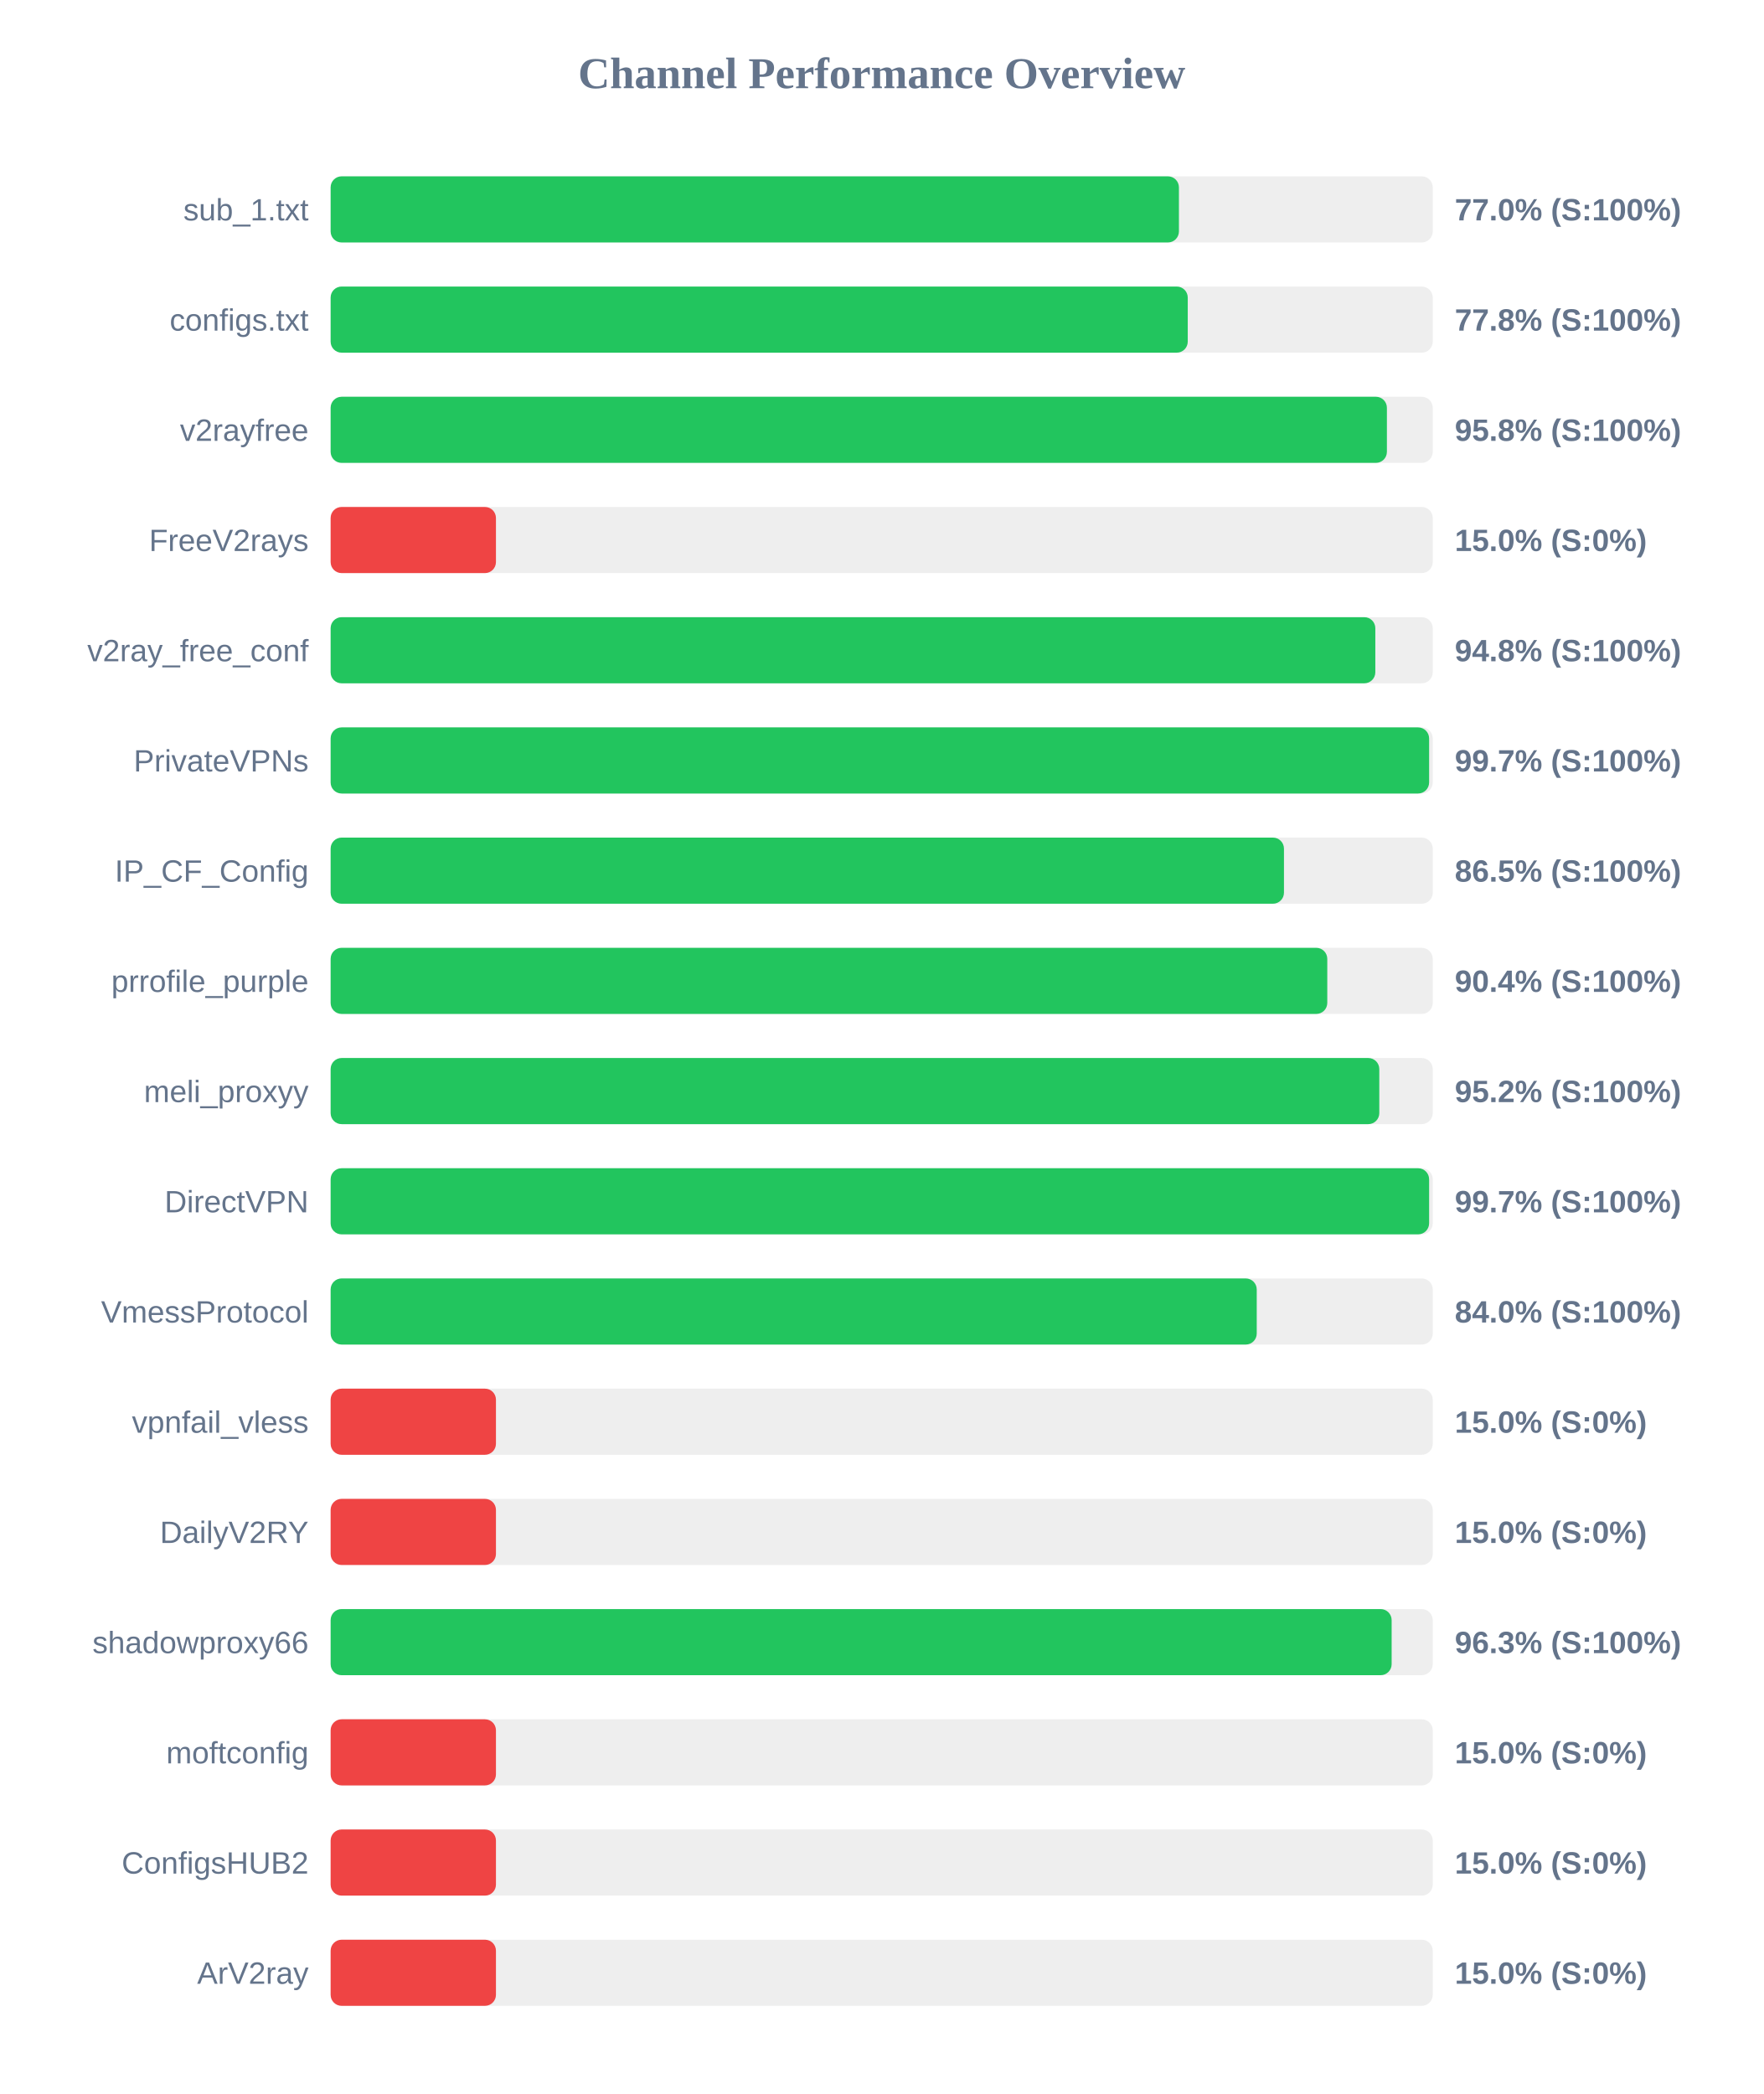
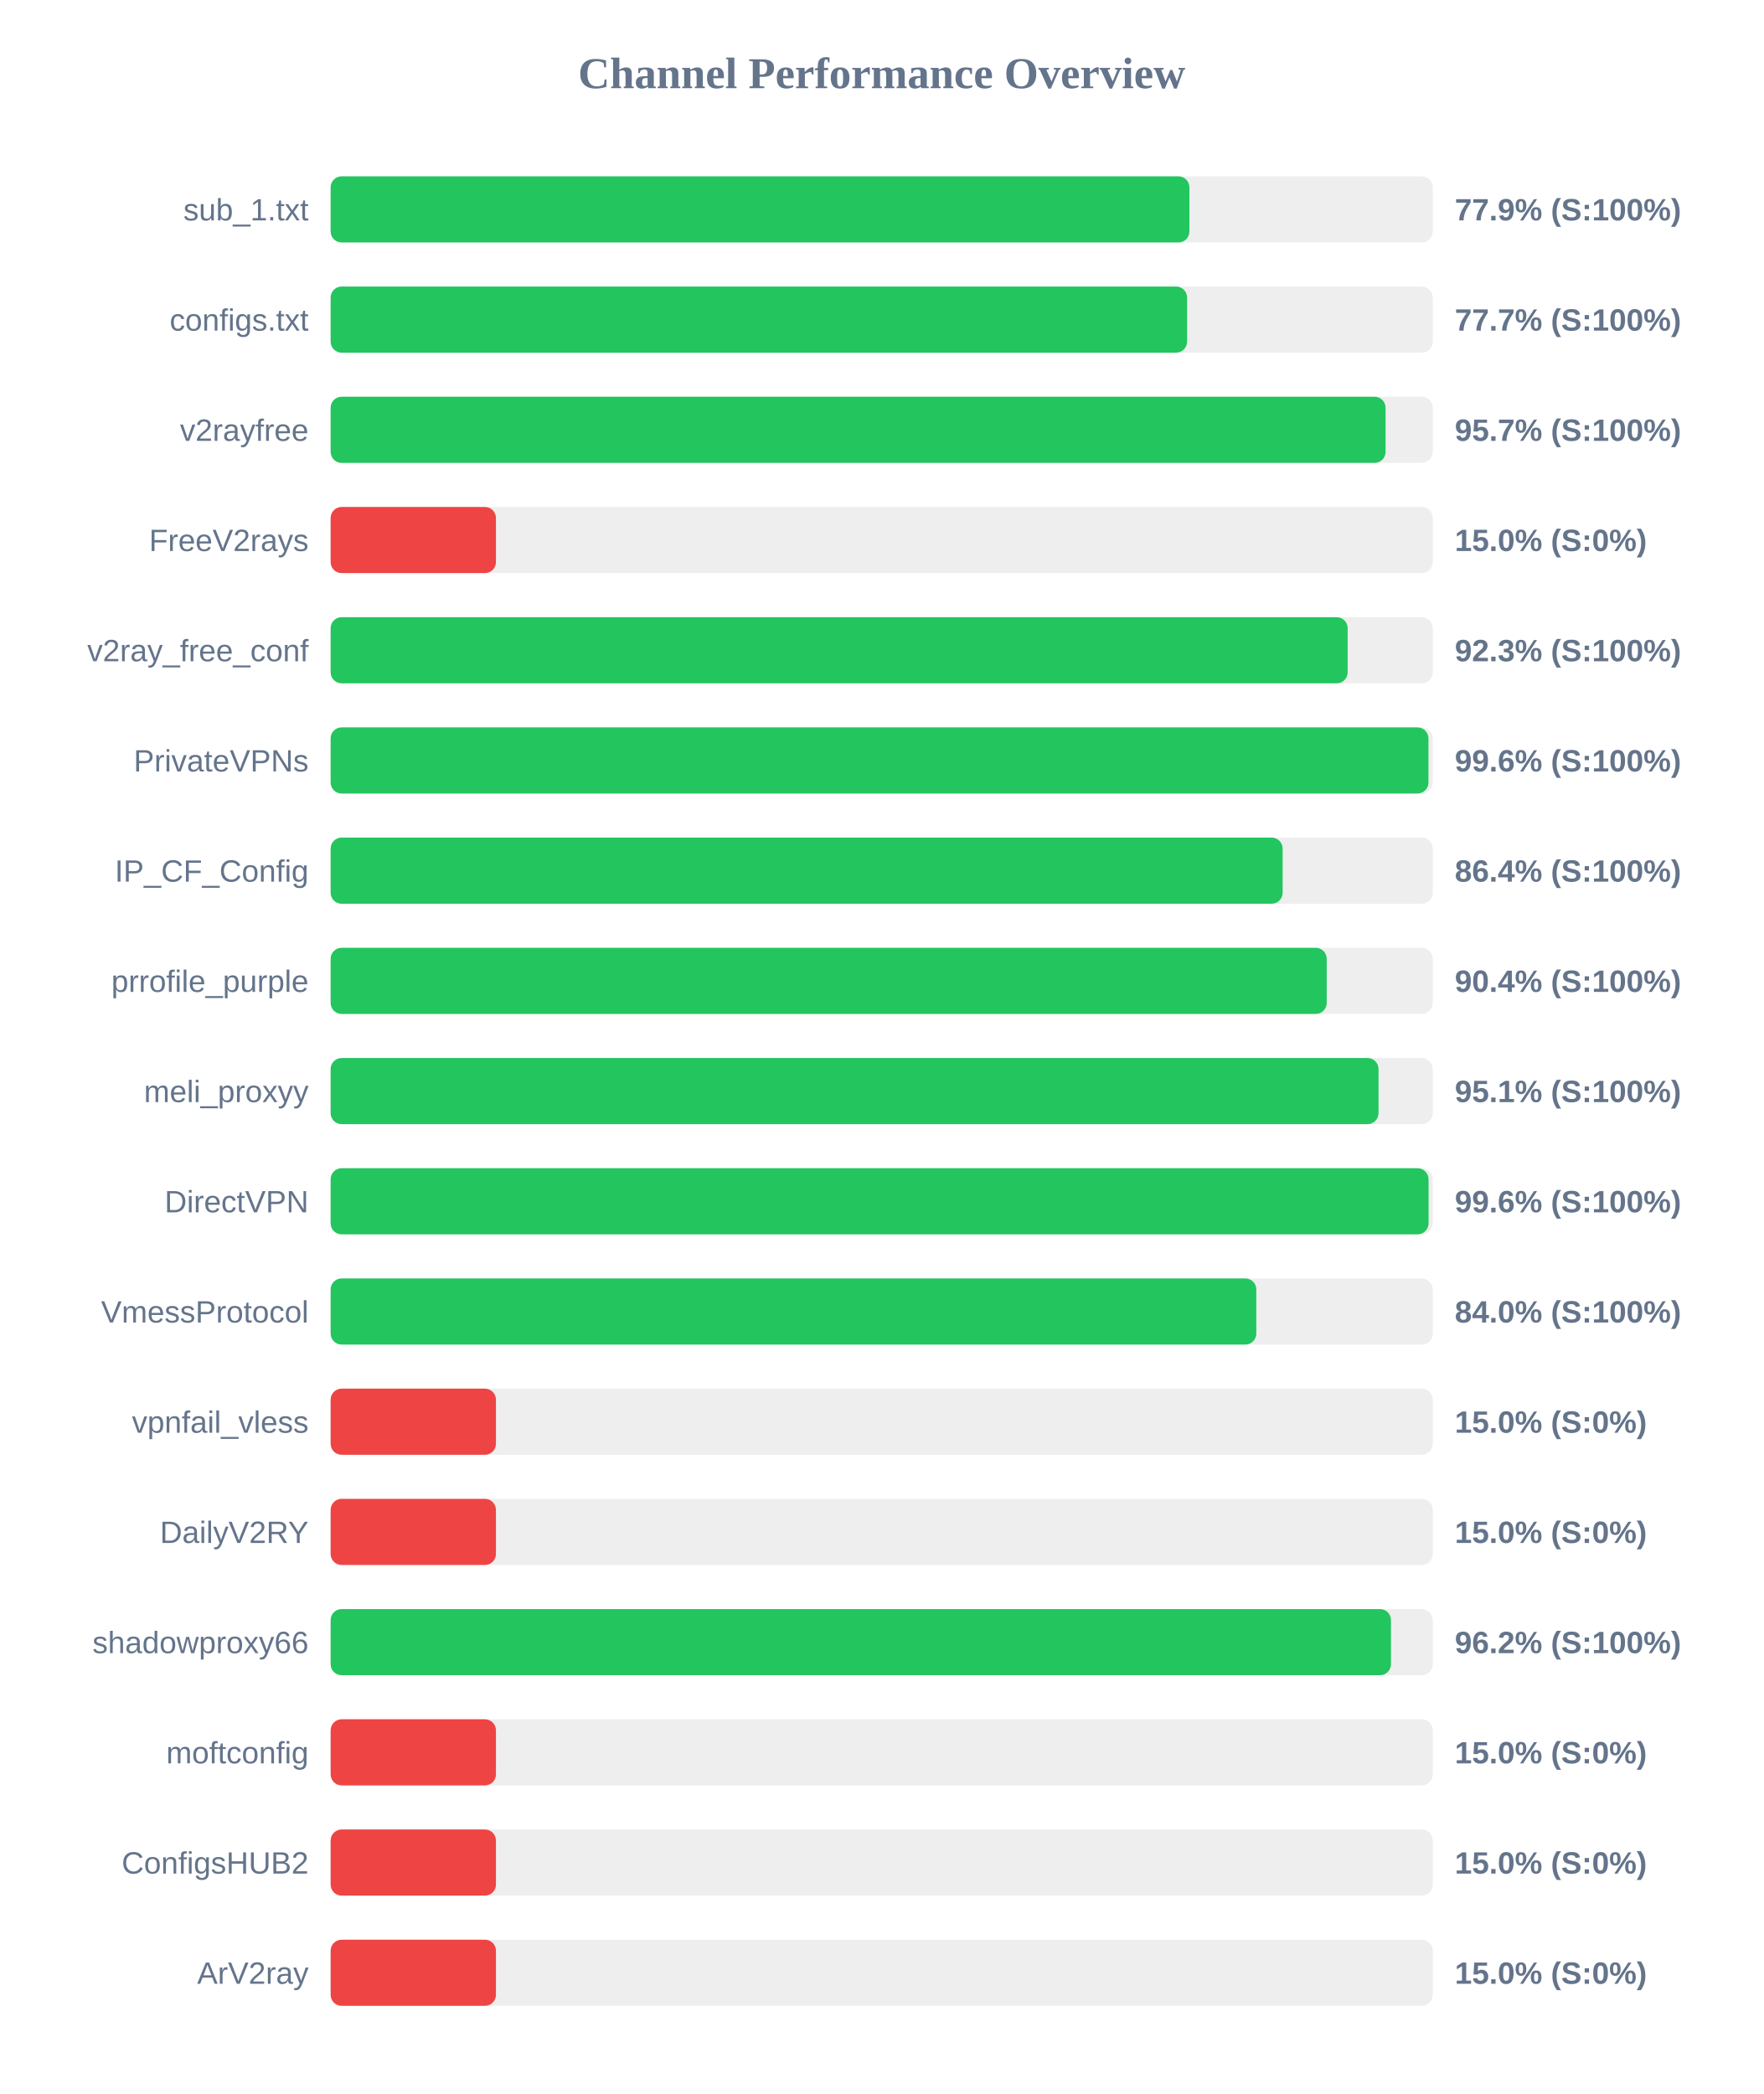
<svg xmlns="http://www.w3.org/2000/svg" width="800" height="950" version="1.1">
  <style>
        .row { font: 14px Arial; fill: #64748b; }
        .score { font: bold 14px Arial; fill: #64748b; }
    </style>
  <text x="400" y="40" text-anchor="middle" font-size="20px" font-weight="bold" fill="#64748b">Channel Performance Overview</text>
  <rect x="150" y="80" width="500" height="30" fill="#eee" rx="5" />
-   <rect x="150" y="80" width="384.85" height="30" fill="#22c55e" rx="5" />
+   <rect x="150" y="80" width="389.6" height="30" fill="#22c55e" rx="5" />
  <text x="140" y="100" text-anchor="end" class="row">sub_1.txt</text>
-   <text x="660" y="100" text-anchor="start" class="score">77.0% (S:100%)</text>
+   <text x="660" y="100" text-anchor="start" class="score">77.9% (S:100%)</text>
  <rect x="150" y="130" width="500" height="30" fill="#eee" rx="5" />
-   <rect x="150" y="130" width="388.85" height="30" fill="#22c55e" rx="5" />
+   <rect x="150" y="130" width="388.55" height="30" fill="#22c55e" rx="5" />
  <text x="140" y="150" text-anchor="end" class="row">configs.txt</text>
-   <text x="660" y="150" text-anchor="start" class="score">77.8% (S:100%)</text>
+   <text x="660" y="150" text-anchor="start" class="score">77.7% (S:100%)</text>
  <rect x="150" y="180" width="500" height="30" fill="#eee" rx="5" />
-   <rect x="150" y="180" width="479.2" height="30" fill="#22c55e" rx="5" />
+   <rect x="150" y="180" width="478.6" height="30" fill="#22c55e" rx="5" />
  <text x="140" y="200" text-anchor="end" class="row">v2rayfree</text>
-   <text x="660" y="200" text-anchor="start" class="score">95.8% (S:100%)</text>
+   <text x="660" y="200" text-anchor="start" class="score">95.7% (S:100%)</text>
  <rect x="150" y="230" width="500" height="30" fill="#eee" rx="5" />
  <rect x="150" y="230" width="75.0" height="30" fill="#ef4444" rx="5" />
  <text x="140" y="250" text-anchor="end" class="row">FreeV2rays</text>
  <text x="660" y="250" text-anchor="start" class="score">15.0% (S:0%)</text>
  <rect x="150" y="280" width="500" height="30" fill="#eee" rx="5" />
-   <rect x="150" y="280" width="473.95" height="30" fill="#22c55e" rx="5" />
+   <rect x="150" y="280" width="461.4" height="30" fill="#22c55e" rx="5" />
  <text x="140" y="300" text-anchor="end" class="row">v2ray_free_conf</text>
-   <text x="660" y="300" text-anchor="start" class="score">94.8% (S:100%)</text>
+   <text x="660" y="300" text-anchor="start" class="score">92.3% (S:100%)</text>
  <rect x="150" y="330" width="500" height="30" fill="#eee" rx="5" />
-   <rect x="150" y="330" width="498.35" height="30" fill="#22c55e" rx="5" />
+   <rect x="150" y="330" width="498.05" height="30" fill="#22c55e" rx="5" />
  <text x="140" y="350" text-anchor="end" class="row">PrivateVPNs</text>
-   <text x="660" y="350" text-anchor="start" class="score">99.7% (S:100%)</text>
+   <text x="660" y="350" text-anchor="start" class="score">99.6% (S:100%)</text>
  <rect x="150" y="380" width="500" height="30" fill="#eee" rx="5" />
-   <rect x="150" y="380" width="432.5" height="30" fill="#22c55e" rx="5" />
+   <rect x="150" y="380" width="431.9" height="30" fill="#22c55e" rx="5" />
  <text x="140" y="400" text-anchor="end" class="row">IP_CF_Config</text>
-   <text x="660" y="400" text-anchor="start" class="score">86.5% (S:100%)</text>
+   <text x="660" y="400" text-anchor="start" class="score">86.4% (S:100%)</text>
  <rect x="150" y="430" width="500" height="30" fill="#eee" rx="5" />
-   <rect x="150" y="430" width="452.15" height="30" fill="#22c55e" rx="5" />
+   <rect x="150" y="430" width="451.9" height="30" fill="#22c55e" rx="5" />
  <text x="140" y="450" text-anchor="end" class="row">prrofile_purple</text>
  <text x="660" y="450" text-anchor="start" class="score">90.4% (S:100%)</text>
  <rect x="150" y="480" width="500" height="30" fill="#eee" rx="5" />
-   <rect x="150" y="480" width="475.75" height="30" fill="#22c55e" rx="5" />
+   <rect x="150" y="480" width="475.4" height="30" fill="#22c55e" rx="5" />
  <text x="140" y="500" text-anchor="end" class="row">meli_proxyy</text>
-   <text x="660" y="500" text-anchor="start" class="score">95.2% (S:100%)</text>
+   <text x="660" y="500" text-anchor="start" class="score">95.1% (S:100%)</text>
  <rect x="150" y="530" width="500" height="30" fill="#eee" rx="5" />
-   <rect x="150" y="530" width="498.35" height="30" fill="#22c55e" rx="5" />
+   <rect x="150" y="530" width="498.1" height="30" fill="#22c55e" rx="5" />
  <text x="140" y="550" text-anchor="end" class="row">DirectVPN</text>
-   <text x="660" y="550" text-anchor="start" class="score">99.7% (S:100%)</text>
+   <text x="660" y="550" text-anchor="start" class="score">99.6% (S:100%)</text>
  <rect x="150" y="580" width="500" height="30" fill="#eee" rx="5" />
-   <rect x="150" y="580" width="420.15" height="30" fill="#22c55e" rx="5" />
+   <rect x="150" y="580" width="419.95" height="30" fill="#22c55e" rx="5" />
  <text x="140" y="600" text-anchor="end" class="row">VmessProtocol</text>
  <text x="660" y="600" text-anchor="start" class="score">84.0% (S:100%)</text>
  <rect x="150" y="630" width="500" height="30" fill="#eee" rx="5" />
  <rect x="150" y="630" width="75.0" height="30" fill="#ef4444" rx="5" />
  <text x="140" y="650" text-anchor="end" class="row">vpnfail_vless</text>
  <text x="660" y="650" text-anchor="start" class="score">15.0% (S:0%)</text>
  <rect x="150" y="680" width="500" height="30" fill="#eee" rx="5" />
  <rect x="150" y="680" width="75.0" height="30" fill="#ef4444" rx="5" />
  <text x="140" y="700" text-anchor="end" class="row">DailyV2RY</text>
  <text x="660" y="700" text-anchor="start" class="score">15.0% (S:0%)</text>
  <rect x="150" y="730" width="500" height="30" fill="#eee" rx="5" />
-   <rect x="150" y="730" width="481.35" height="30" fill="#22c55e" rx="5" />
+   <rect x="150" y="730" width="481.05" height="30" fill="#22c55e" rx="5" />
  <text x="140" y="750" text-anchor="end" class="row">shadowproxy66</text>
-   <text x="660" y="750" text-anchor="start" class="score">96.3% (S:100%)</text>
+   <text x="660" y="750" text-anchor="start" class="score">96.2% (S:100%)</text>
  <rect x="150" y="780" width="500" height="30" fill="#eee" rx="5" />
  <rect x="150" y="780" width="75.0" height="30" fill="#ef4444" rx="5" />
  <text x="140" y="800" text-anchor="end" class="row">moftconfig</text>
  <text x="660" y="800" text-anchor="start" class="score">15.0% (S:0%)</text>
  <rect x="150" y="830" width="500" height="30" fill="#eee" rx="5" />
  <rect x="150" y="830" width="75.0" height="30" fill="#ef4444" rx="5" />
  <text x="140" y="850" text-anchor="end" class="row">ConfigsHUB2</text>
  <text x="660" y="850" text-anchor="start" class="score">15.0% (S:0%)</text>
  <rect x="150" y="880" width="500" height="30" fill="#eee" rx="5" />
  <rect x="150" y="880" width="75.0" height="30" fill="#ef4444" rx="5" />
  <text x="140" y="900" text-anchor="end" class="row">ArV2ray</text>
  <text x="660" y="900" text-anchor="start" class="score">15.0% (S:0%)</text>
</svg>
